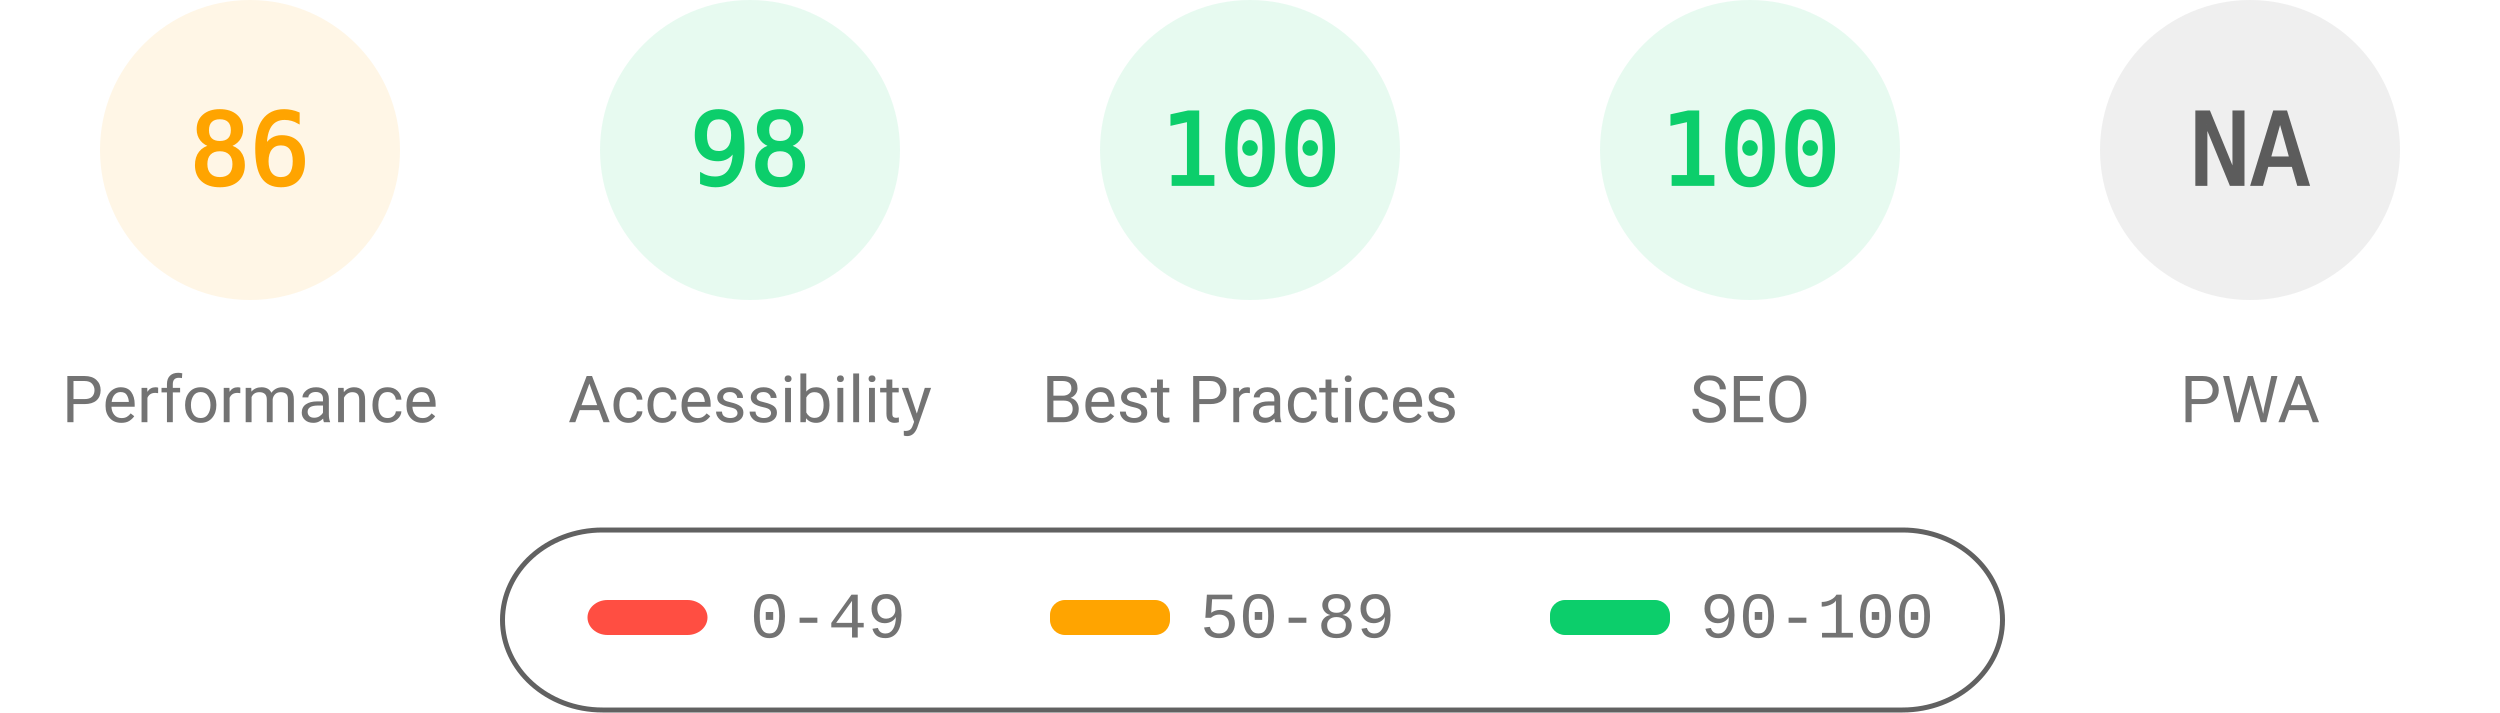
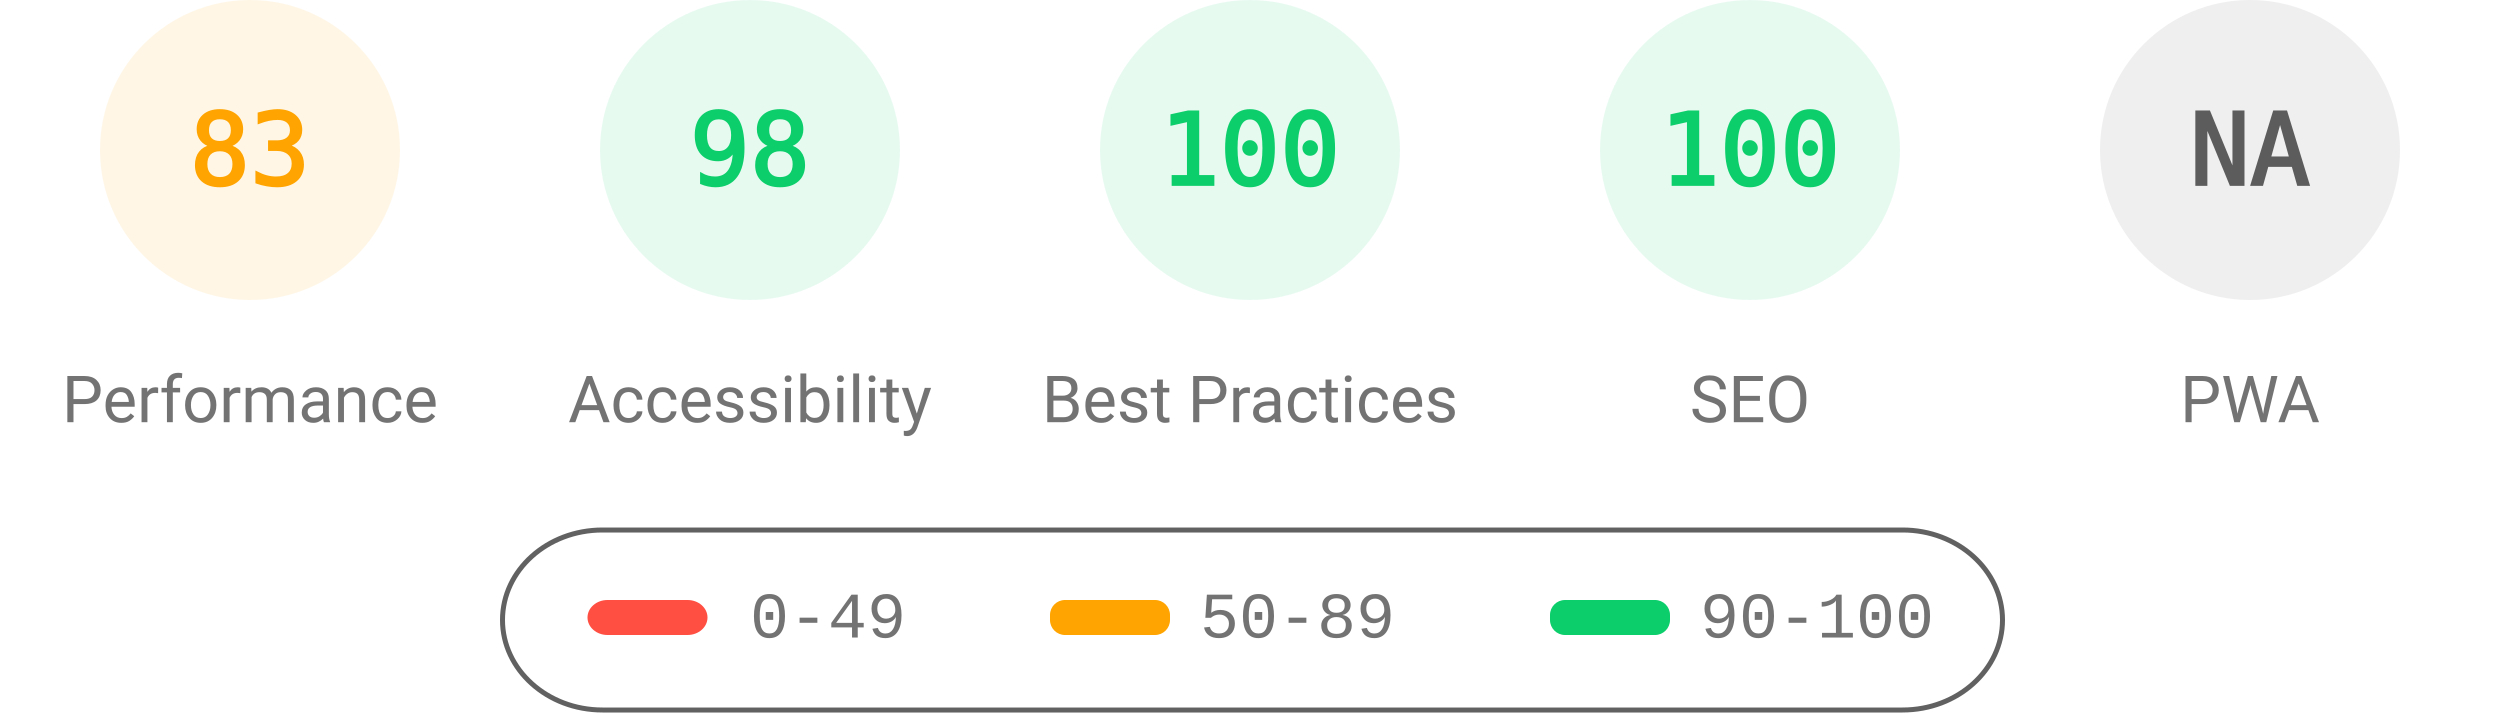
<svg xmlns="http://www.w3.org/2000/svg" fill="none" width="1000" height="285">
  <style>.gauge-base{opacity:.1}.gauge-arc{fill:none;animation-delay:250ms;stroke-linecap:round;transform:rotate(-90deg);transform-origin:100px 60px;animation:load-gauge 1s ease forwards}.guage-text{font-size:40px;font-family:monospace;text-align:center}.guage-red{color:#ff4e42;fill:#ff4e42;stroke:#ff4e42}.guage-orange{color:#ffa400;fill:#ffa400;stroke:#ffa400}.guage-green{color:#0cce6b;fill:#0cce6b;stroke:#0cce6b}.guage-undefined{color:#5c5c5c;fill:#5c5c5c;stroke:#5c5c5c}.guage-title{color:#737373;fill:#737373;stroke:none;font-size:26px;line-height:26px;font-family:Roboto,Halvetica,Arial,sans-serif}@keyframes load-gauge{from{stroke-dasharray:0 352.858}}</style>
  <svg class="guage-div guage-perf guage-orange" viewBox="0 0 200 200" width="200" height="200">
    <circle class="gauge-base" r="56" cx="100" cy="60" stroke-width="8" />
-     <circle class="gauge-arc guage-arc-1" r="56" cx="100" cy="60" stroke-width="8" style="stroke-dasharray:302.598,351.858" />
-     <text class="guage-text" x="100" y="60" alignment-baseline="central" dominant-baseline="central" text-anchor="middle">86</text>
+     <circle class="gauge-arc guage-arc-1" r="56" cx="100" cy="60" stroke-width="8" style="stroke-dasharray:292.042,351.858" />
+     <text class="guage-text" x="100" y="60" alignment-baseline="central" dominant-baseline="central" text-anchor="middle">83</text>
    <text class="guage-title" x="100" y="160" alignment-baseline="central" dominant-baseline="central" text-anchor="middle">Performance</text>
  </svg>
  <svg class="guage-div guage-acc guage-green" viewBox="0 0 200 200" width="200" height="200" x="200">
    <circle class="gauge-base" r="56" cx="100" cy="60" stroke-width="8" />
    <circle class="gauge-arc guage-arc-2" r="56" cx="100" cy="60" stroke-width="8" style="stroke-dasharray:344.821,351.858" />
    <text class="guage-text" x="100" y="60" alignment-baseline="central" dominant-baseline="central" text-anchor="middle">98</text>
    <text class="guage-title" x="100" y="160" alignment-baseline="central" dominant-baseline="central" text-anchor="middle">Accessibility</text>
  </svg>
  <svg class="guage-div guage-best guage-green" viewBox="0 0 200 200" width="200" height="200" x="400">
    <circle class="gauge-base" r="56" cx="100" cy="60" stroke-width="8" />
    <circle class="gauge-arc guage-arc-3" r="56" cx="100" cy="60" stroke-width="8" style="stroke-dasharray:351.858,351.858" />
    <text class="guage-text" x="100" y="60" alignment-baseline="central" dominant-baseline="central" text-anchor="middle">100</text>
    <text class="guage-title" x="100" y="160" alignment-baseline="central" dominant-baseline="central" text-anchor="middle">Best Practices</text>
  </svg>
  <svg class="guage-div guage-seo guage-green" viewBox="0 0 200 200" width="200" height="200" x="600">
    <circle class="gauge-base" r="56" cx="100" cy="60" stroke-width="8" />
    <circle class="gauge-arc guage-arc-4" r="56" cx="100" cy="60" stroke-width="8" style="stroke-dasharray:351.858,351.858" />
    <text class="guage-text" x="100" y="60" alignment-baseline="central" dominant-baseline="central" text-anchor="middle">100</text>
    <text class="guage-title" x="100" y="160" alignment-baseline="central" dominant-baseline="central" text-anchor="middle">SEO</text>
  </svg>
  <svg class="guage-div guage-pwa guage-undefined" viewBox="0 0 200 200" width="200" height="200" x="800">
    <circle class="gauge-base" r="56" cx="100" cy="60" stroke-width="8" />
    <circle class="gauge-arc guage-arc-4" r="56" cx="100" cy="60" stroke-width="8" style="stroke-dasharray:351.858,351.858" />
    <text class="guage-text" x="100" y="60" alignment-baseline="central" dominant-baseline="central" text-anchor="middle">NA</text>
    <text class="guage-title" x="100" y="160" alignment-baseline="central" dominant-baseline="central" text-anchor="middle">PWA</text>
  </svg>
  <svg width="604" height="76" x="200" y="210">
    <path fill="none" id="canvas_background" d="M-1-1h604v80H-1z" />
    <rect fill-opacity="0" stroke="#616161" stroke-width="2" rx="40" id="svg_2" height="72" width="600" y="2" x="1" fill="#000" />
    <rect stroke="#000" rx="8" id="svg_3" height="14" width="48" y="30" x="35" stroke-opacity="null" stroke-width="0" fill="#ff4e42" />
    <rect stroke="#000" rx="6" id="svg_4" height="14" width="48" y="30" x="220" stroke-opacity="null" stroke-width="0" fill="#ffa400" />
    <rect stroke="#000" rx="6" id="svg_5" height="14" width="48" y="30" x="420" stroke-opacity="null" stroke-width="0" fill="#0cce6b" />
    <text xml:space="preserve" text-anchor="start" font-family="'Courier New', Courier, monospace" font-size="26" id="svg_6" y="45" x="100" stroke-opacity="null" stroke-width="0" stroke="#000" fill="#737373">0-49</text>
    <text xml:space="preserve" text-anchor="start" font-family="'Courier New', Courier, monospace" font-size="26" id="svg_7" y="45" x="280" stroke-opacity="null" stroke-width="0" stroke="#000" fill="#737373">50-89</text>
    <text xml:space="preserve" text-anchor="start" font-family="'Courier New', Courier, monospace" font-size="26" id="svg_8" y="45" x="480" stroke-opacity="null" stroke-width="0" stroke="#000" fill="#737373">90-100</text>
  </svg>
</svg>
